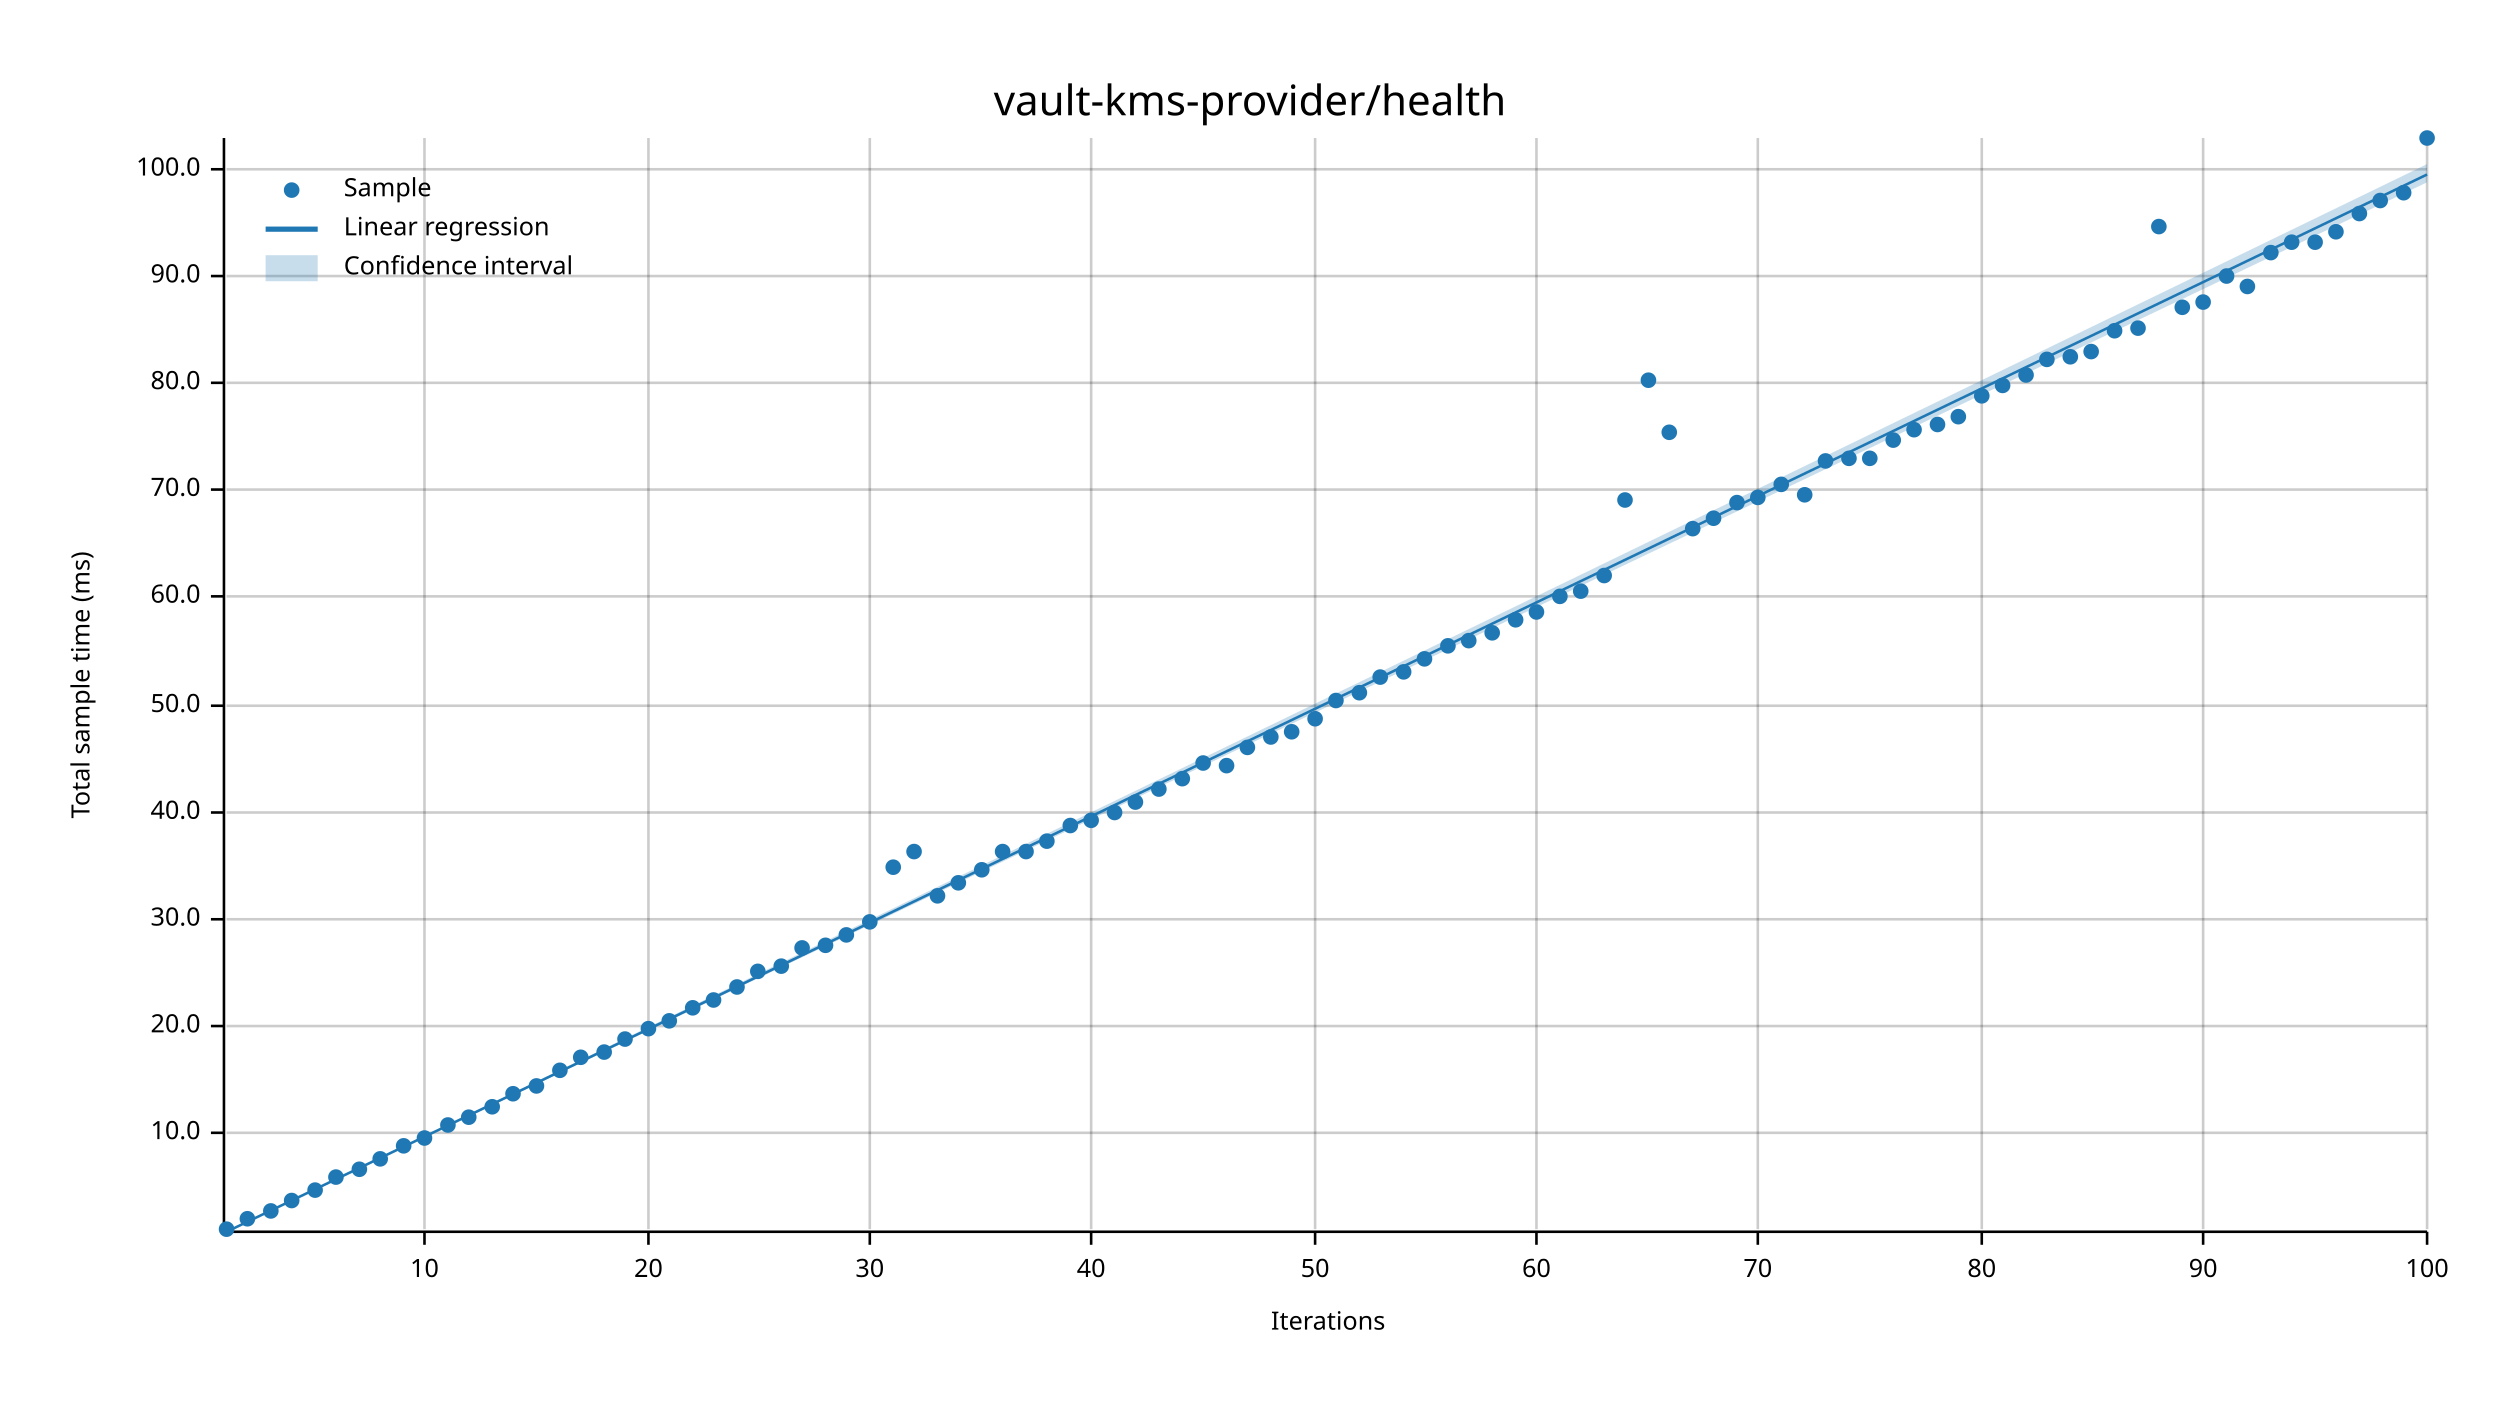
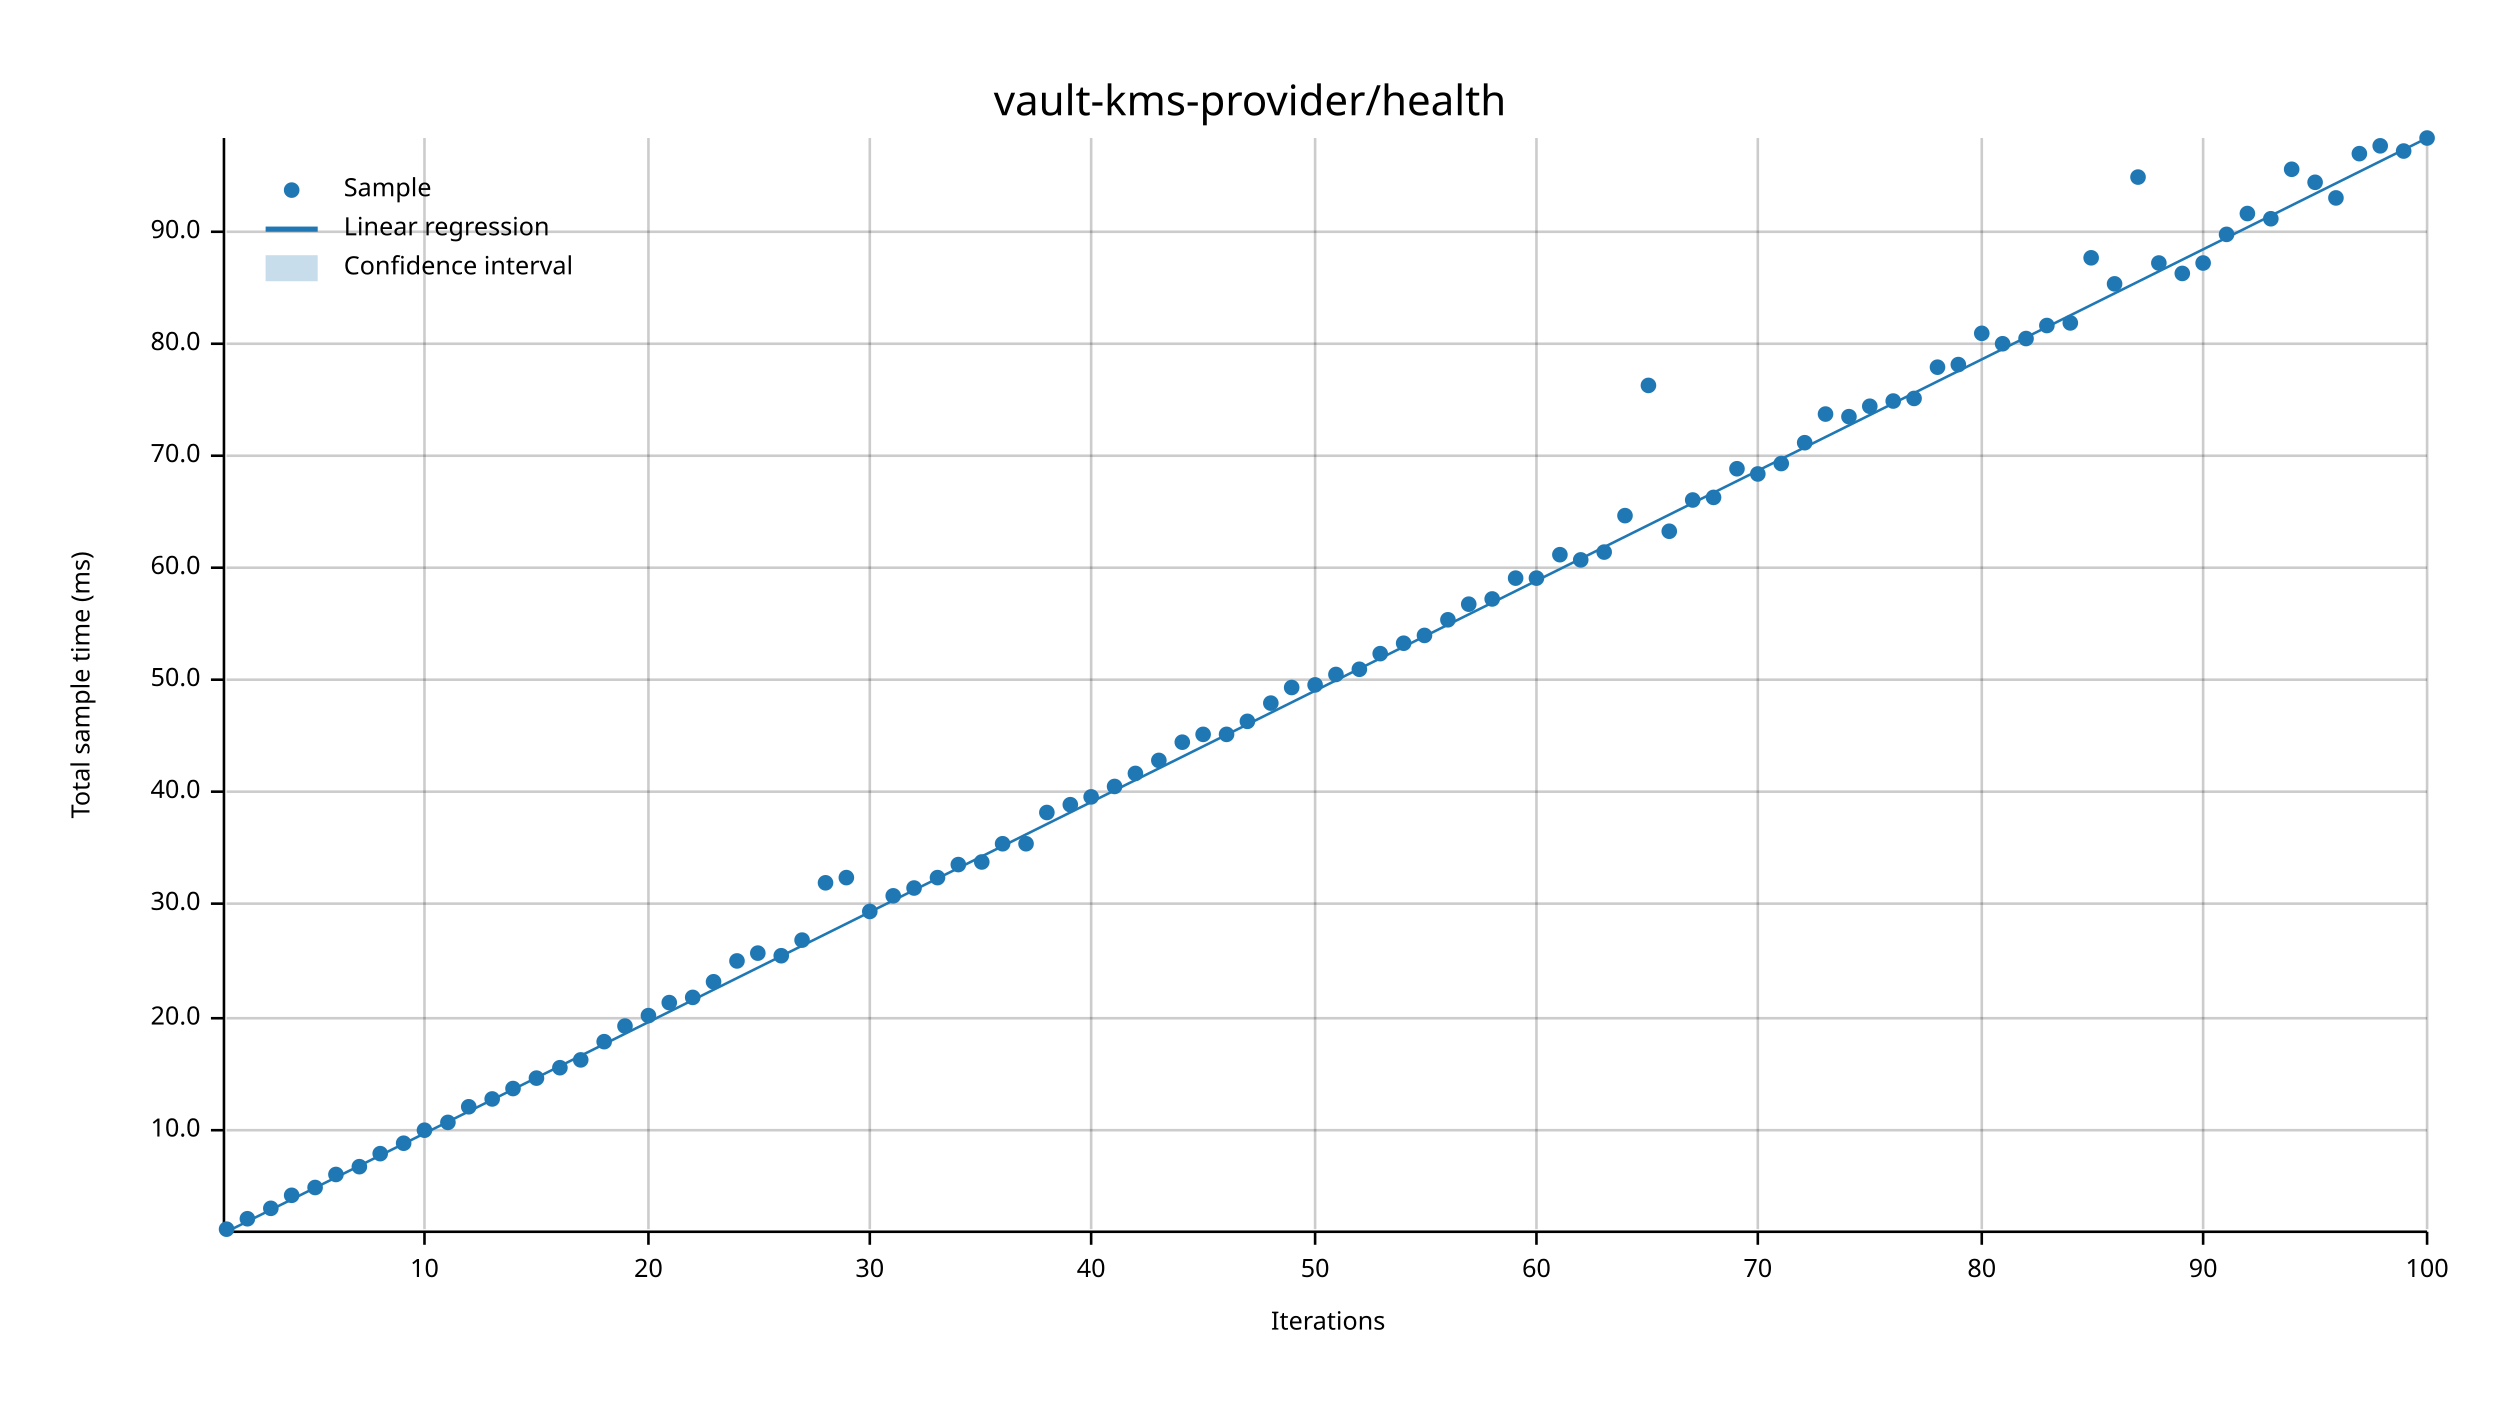
<svg xmlns="http://www.w3.org/2000/svg" width="960" height="540" viewBox="0 0 960 540">
  <text x="480" y="32" dy="0.76em" text-anchor="middle" font-family="sans-serif" font-size="16.129" opacity="1" fill="#000000">
vault-kms-provider/health
</text>
  <text x="27" y="263" dy="0.76em" text-anchor="middle" font-family="sans-serif" font-size="9.677" opacity="1" fill="#000000" transform="rotate(270, 27, 263)">
Total sample time (ms)
</text>
  <text x="510" y="513" dy="-0.5ex" text-anchor="middle" font-family="sans-serif" font-size="9.677" opacity="1" fill="#000000">
Iterations
</text>
  <line opacity="0.2" stroke="#000000" stroke-width="1" x1="163" y1="472" x2="163" y2="53" />
  <line opacity="0.2" stroke="#000000" stroke-width="1" x1="249" y1="472" x2="249" y2="53" />
  <line opacity="0.2" stroke="#000000" stroke-width="1" x1="334" y1="472" x2="334" y2="53" />
  <line opacity="0.2" stroke="#000000" stroke-width="1" x1="419" y1="472" x2="419" y2="53" />
  <line opacity="0.2" stroke="#000000" stroke-width="1" x1="505" y1="472" x2="505" y2="53" />
  <line opacity="0.2" stroke="#000000" stroke-width="1" x1="590" y1="472" x2="590" y2="53" />
  <line opacity="0.2" stroke="#000000" stroke-width="1" x1="675" y1="472" x2="675" y2="53" />
  <line opacity="0.2" stroke="#000000" stroke-width="1" x1="761" y1="472" x2="761" y2="53" />
  <line opacity="0.2" stroke="#000000" stroke-width="1" x1="846" y1="472" x2="846" y2="53" />
  <line opacity="0.2" stroke="#000000" stroke-width="1" x1="932" y1="472" x2="932" y2="53" />
-   <line opacity="0.2" stroke="#000000" stroke-width="1" x1="87" y1="435" x2="932" y2="435" />
-   <line opacity="0.2" stroke="#000000" stroke-width="1" x1="87" y1="394" x2="932" y2="394" />
-   <line opacity="0.2" stroke="#000000" stroke-width="1" x1="87" y1="353" x2="932" y2="353" />
-   <line opacity="0.2" stroke="#000000" stroke-width="1" x1="87" y1="312" x2="932" y2="312" />
-   <line opacity="0.2" stroke="#000000" stroke-width="1" x1="87" y1="271" x2="932" y2="271" />
-   <line opacity="0.2" stroke="#000000" stroke-width="1" x1="87" y1="229" x2="932" y2="229" />
-   <line opacity="0.2" stroke="#000000" stroke-width="1" x1="87" y1="188" x2="932" y2="188" />
-   <line opacity="0.2" stroke="#000000" stroke-width="1" x1="87" y1="147" x2="932" y2="147" />
-   <line opacity="0.2" stroke="#000000" stroke-width="1" x1="87" y1="106" x2="932" y2="106" />
-   <line opacity="0.2" stroke="#000000" stroke-width="1" x1="87" y1="65" x2="932" y2="65" />
+   <line opacity="0.2" stroke="#000000" stroke-width="1" x1="87" y1="434" x2="932" y2="434" />
+   <line opacity="0.2" stroke="#000000" stroke-width="1" x1="87" y1="391" x2="932" y2="391" />
+   <line opacity="0.2" stroke="#000000" stroke-width="1" x1="87" y1="347" x2="932" y2="347" />
+   <line opacity="0.2" stroke="#000000" stroke-width="1" x1="87" y1="304" x2="932" y2="304" />
+   <line opacity="0.2" stroke="#000000" stroke-width="1" x1="87" y1="261" x2="932" y2="261" />
+   <line opacity="0.2" stroke="#000000" stroke-width="1" x1="87" y1="218" x2="932" y2="218" />
+   <line opacity="0.2" stroke="#000000" stroke-width="1" x1="87" y1="175" x2="932" y2="175" />
+   <line opacity="0.2" stroke="#000000" stroke-width="1" x1="87" y1="132" x2="932" y2="132" />
+   <line opacity="0.2" stroke="#000000" stroke-width="1" x1="87" y1="89" x2="932" y2="89" />
  <polyline fill="none" opacity="1" stroke="#000000" stroke-width="1" points="86,53 86,472 " />
-   <text x="77" y="435" dy="0.5ex" text-anchor="end" font-family="sans-serif" font-size="9.677" opacity="1" fill="#000000">
+   <text x="77" y="434" dy="0.5ex" text-anchor="end" font-family="sans-serif" font-size="9.677" opacity="1" fill="#000000">
10.0
</text>
-   <polyline fill="none" opacity="1" stroke="#000000" stroke-width="1" points="81,435 86,435 " />
-   <text x="77" y="394" dy="0.5ex" text-anchor="end" font-family="sans-serif" font-size="9.677" opacity="1" fill="#000000">
+   <polyline fill="none" opacity="1" stroke="#000000" stroke-width="1" points="81,434 86,434 " />
+   <text x="77" y="391" dy="0.5ex" text-anchor="end" font-family="sans-serif" font-size="9.677" opacity="1" fill="#000000">
20.0
</text>
-   <polyline fill="none" opacity="1" stroke="#000000" stroke-width="1" points="81,394 86,394 " />
-   <text x="77" y="353" dy="0.5ex" text-anchor="end" font-family="sans-serif" font-size="9.677" opacity="1" fill="#000000">
+   <polyline fill="none" opacity="1" stroke="#000000" stroke-width="1" points="81,391 86,391 " />
+   <text x="77" y="347" dy="0.5ex" text-anchor="end" font-family="sans-serif" font-size="9.677" opacity="1" fill="#000000">
30.0
</text>
-   <polyline fill="none" opacity="1" stroke="#000000" stroke-width="1" points="81,353 86,353 " />
-   <text x="77" y="312" dy="0.5ex" text-anchor="end" font-family="sans-serif" font-size="9.677" opacity="1" fill="#000000">
+   <polyline fill="none" opacity="1" stroke="#000000" stroke-width="1" points="81,347 86,347 " />
+   <text x="77" y="304" dy="0.5ex" text-anchor="end" font-family="sans-serif" font-size="9.677" opacity="1" fill="#000000">
40.0
</text>
-   <polyline fill="none" opacity="1" stroke="#000000" stroke-width="1" points="81,312 86,312 " />
-   <text x="77" y="271" dy="0.5ex" text-anchor="end" font-family="sans-serif" font-size="9.677" opacity="1" fill="#000000">
+   <polyline fill="none" opacity="1" stroke="#000000" stroke-width="1" points="81,304 86,304 " />
+   <text x="77" y="261" dy="0.5ex" text-anchor="end" font-family="sans-serif" font-size="9.677" opacity="1" fill="#000000">
50.0
</text>
-   <polyline fill="none" opacity="1" stroke="#000000" stroke-width="1" points="81,271 86,271 " />
-   <text x="77" y="229" dy="0.5ex" text-anchor="end" font-family="sans-serif" font-size="9.677" opacity="1" fill="#000000">
+   <polyline fill="none" opacity="1" stroke="#000000" stroke-width="1" points="81,261 86,261 " />
+   <text x="77" y="218" dy="0.5ex" text-anchor="end" font-family="sans-serif" font-size="9.677" opacity="1" fill="#000000">
60.0
</text>
-   <polyline fill="none" opacity="1" stroke="#000000" stroke-width="1" points="81,229 86,229 " />
-   <text x="77" y="188" dy="0.5ex" text-anchor="end" font-family="sans-serif" font-size="9.677" opacity="1" fill="#000000">
+   <polyline fill="none" opacity="1" stroke="#000000" stroke-width="1" points="81,218 86,218 " />
+   <text x="77" y="175" dy="0.5ex" text-anchor="end" font-family="sans-serif" font-size="9.677" opacity="1" fill="#000000">
70.0
</text>
-   <polyline fill="none" opacity="1" stroke="#000000" stroke-width="1" points="81,188 86,188 " />
-   <text x="77" y="147" dy="0.5ex" text-anchor="end" font-family="sans-serif" font-size="9.677" opacity="1" fill="#000000">
+   <polyline fill="none" opacity="1" stroke="#000000" stroke-width="1" points="81,175 86,175 " />
+   <text x="77" y="132" dy="0.5ex" text-anchor="end" font-family="sans-serif" font-size="9.677" opacity="1" fill="#000000">
80.0
</text>
-   <polyline fill="none" opacity="1" stroke="#000000" stroke-width="1" points="81,147 86,147 " />
-   <text x="77" y="106" dy="0.5ex" text-anchor="end" font-family="sans-serif" font-size="9.677" opacity="1" fill="#000000">
+   <polyline fill="none" opacity="1" stroke="#000000" stroke-width="1" points="81,132 86,132 " />
+   <text x="77" y="89" dy="0.5ex" text-anchor="end" font-family="sans-serif" font-size="9.677" opacity="1" fill="#000000">
90.0
</text>
-   <polyline fill="none" opacity="1" stroke="#000000" stroke-width="1" points="81,106 86,106 " />
-   <text x="77" y="65" dy="0.5ex" text-anchor="end" font-family="sans-serif" font-size="9.677" opacity="1" fill="#000000">
- 100.0
- </text>
-   <polyline fill="none" opacity="1" stroke="#000000" stroke-width="1" points="81,65 86,65 " />
+   <polyline fill="none" opacity="1" stroke="#000000" stroke-width="1" points="81,89 86,89 " />
  <polyline fill="none" opacity="1" stroke="#000000" stroke-width="1" points="87,473 932,473 " />
  <text x="163" y="483" dy="0.76em" text-anchor="middle" font-family="sans-serif" font-size="9.677" opacity="1" fill="#000000">
10
</text>
  <polyline fill="none" opacity="1" stroke="#000000" stroke-width="1" points="163,473 163,478 " />
  <text x="249" y="483" dy="0.76em" text-anchor="middle" font-family="sans-serif" font-size="9.677" opacity="1" fill="#000000">
20
</text>
  <polyline fill="none" opacity="1" stroke="#000000" stroke-width="1" points="249,473 249,478 " />
  <text x="334" y="483" dy="0.76em" text-anchor="middle" font-family="sans-serif" font-size="9.677" opacity="1" fill="#000000">
30
</text>
  <polyline fill="none" opacity="1" stroke="#000000" stroke-width="1" points="334,473 334,478 " />
  <text x="419" y="483" dy="0.76em" text-anchor="middle" font-family="sans-serif" font-size="9.677" opacity="1" fill="#000000">
40
</text>
  <polyline fill="none" opacity="1" stroke="#000000" stroke-width="1" points="419,473 419,478 " />
  <text x="505" y="483" dy="0.76em" text-anchor="middle" font-family="sans-serif" font-size="9.677" opacity="1" fill="#000000">
50
</text>
  <polyline fill="none" opacity="1" stroke="#000000" stroke-width="1" points="505,473 505,478 " />
  <text x="590" y="483" dy="0.76em" text-anchor="middle" font-family="sans-serif" font-size="9.677" opacity="1" fill="#000000">
60
</text>
  <polyline fill="none" opacity="1" stroke="#000000" stroke-width="1" points="590,473 590,478 " />
  <text x="675" y="483" dy="0.76em" text-anchor="middle" font-family="sans-serif" font-size="9.677" opacity="1" fill="#000000">
70
</text>
  <polyline fill="none" opacity="1" stroke="#000000" stroke-width="1" points="675,473 675,478 " />
  <text x="761" y="483" dy="0.76em" text-anchor="middle" font-family="sans-serif" font-size="9.677" opacity="1" fill="#000000">
80
</text>
  <polyline fill="none" opacity="1" stroke="#000000" stroke-width="1" points="761,473 761,478 " />
  <text x="846" y="483" dy="0.76em" text-anchor="middle" font-family="sans-serif" font-size="9.677" opacity="1" fill="#000000">
90
</text>
  <polyline fill="none" opacity="1" stroke="#000000" stroke-width="1" points="846,473 846,478 " />
  <text x="932" y="483" dy="0.76em" text-anchor="middle" font-family="sans-serif" font-size="9.677" opacity="1" fill="#000000">
100
</text>
  <polyline fill="none" opacity="1" stroke="#000000" stroke-width="1" points="932,473 932,478 " />
  <circle cx="87" cy="472" r="3" opacity="1" fill="#1F78B4" stroke="none" stroke-width="1" />
  <circle cx="95" cy="468" r="3" opacity="1" fill="#1F78B4" stroke="none" stroke-width="1" />
-   <circle cx="104" cy="465" r="3" opacity="1" fill="#1F78B4" stroke="none" stroke-width="1" />
-   <circle cx="112" cy="461" r="3" opacity="1" fill="#1F78B4" stroke="none" stroke-width="1" />
-   <circle cx="121" cy="457" r="3" opacity="1" fill="#1F78B4" stroke="none" stroke-width="1" />
-   <circle cx="129" cy="452" r="3" opacity="1" fill="#1F78B4" stroke="none" stroke-width="1" />
-   <circle cx="138" cy="449" r="3" opacity="1" fill="#1F78B4" stroke="none" stroke-width="1" />
-   <circle cx="146" cy="445" r="3" opacity="1" fill="#1F78B4" stroke="none" stroke-width="1" />
-   <circle cx="155" cy="440" r="3" opacity="1" fill="#1F78B4" stroke="none" stroke-width="1" />
-   <circle cx="163" cy="437" r="3" opacity="1" fill="#1F78B4" stroke="none" stroke-width="1" />
-   <circle cx="172" cy="432" r="3" opacity="1" fill="#1F78B4" stroke="none" stroke-width="1" />
-   <circle cx="180" cy="429" r="3" opacity="1" fill="#1F78B4" stroke="none" stroke-width="1" />
-   <circle cx="189" cy="425" r="3" opacity="1" fill="#1F78B4" stroke="none" stroke-width="1" />
-   <circle cx="197" cy="420" r="3" opacity="1" fill="#1F78B4" stroke="none" stroke-width="1" />
-   <circle cx="206" cy="417" r="3" opacity="1" fill="#1F78B4" stroke="none" stroke-width="1" />
-   <circle cx="215" cy="411" r="3" opacity="1" fill="#1F78B4" stroke="none" stroke-width="1" />
-   <circle cx="223" cy="406" r="3" opacity="1" fill="#1F78B4" stroke="none" stroke-width="1" />
-   <circle cx="232" cy="404" r="3" opacity="1" fill="#1F78B4" stroke="none" stroke-width="1" />
-   <circle cx="240" cy="399" r="3" opacity="1" fill="#1F78B4" stroke="none" stroke-width="1" />
-   <circle cx="249" cy="395" r="3" opacity="1" fill="#1F78B4" stroke="none" stroke-width="1" />
-   <circle cx="257" cy="392" r="3" opacity="1" fill="#1F78B4" stroke="none" stroke-width="1" />
-   <circle cx="266" cy="387" r="3" opacity="1" fill="#1F78B4" stroke="none" stroke-width="1" />
-   <circle cx="274" cy="384" r="3" opacity="1" fill="#1F78B4" stroke="none" stroke-width="1" />
-   <circle cx="283" cy="379" r="3" opacity="1" fill="#1F78B4" stroke="none" stroke-width="1" />
-   <circle cx="291" cy="373" r="3" opacity="1" fill="#1F78B4" stroke="none" stroke-width="1" />
-   <circle cx="300" cy="371" r="3" opacity="1" fill="#1F78B4" stroke="none" stroke-width="1" />
-   <circle cx="308" cy="364" r="3" opacity="1" fill="#1F78B4" stroke="none" stroke-width="1" />
-   <circle cx="317" cy="363" r="3" opacity="1" fill="#1F78B4" stroke="none" stroke-width="1" />
-   <circle cx="325" cy="359" r="3" opacity="1" fill="#1F78B4" stroke="none" stroke-width="1" />
-   <circle cx="334" cy="354" r="3" opacity="1" fill="#1F78B4" stroke="none" stroke-width="1" />
-   <circle cx="343" cy="333" r="3" opacity="1" fill="#1F78B4" stroke="none" stroke-width="1" />
-   <circle cx="351" cy="327" r="3" opacity="1" fill="#1F78B4" stroke="none" stroke-width="1" />
-   <circle cx="360" cy="344" r="3" opacity="1" fill="#1F78B4" stroke="none" stroke-width="1" />
-   <circle cx="368" cy="339" r="3" opacity="1" fill="#1F78B4" stroke="none" stroke-width="1" />
-   <circle cx="377" cy="334" r="3" opacity="1" fill="#1F78B4" stroke="none" stroke-width="1" />
-   <circle cx="385" cy="327" r="3" opacity="1" fill="#1F78B4" stroke="none" stroke-width="1" />
-   <circle cx="394" cy="327" r="3" opacity="1" fill="#1F78B4" stroke="none" stroke-width="1" />
-   <circle cx="402" cy="323" r="3" opacity="1" fill="#1F78B4" stroke="none" stroke-width="1" />
-   <circle cx="411" cy="317" r="3" opacity="1" fill="#1F78B4" stroke="none" stroke-width="1" />
-   <circle cx="419" cy="315" r="3" opacity="1" fill="#1F78B4" stroke="none" stroke-width="1" />
-   <circle cx="428" cy="312" r="3" opacity="1" fill="#1F78B4" stroke="none" stroke-width="1" />
-   <circle cx="436" cy="308" r="3" opacity="1" fill="#1F78B4" stroke="none" stroke-width="1" />
-   <circle cx="445" cy="303" r="3" opacity="1" fill="#1F78B4" stroke="none" stroke-width="1" />
-   <circle cx="454" cy="299" r="3" opacity="1" fill="#1F78B4" stroke="none" stroke-width="1" />
-   <circle cx="462" cy="293" r="3" opacity="1" fill="#1F78B4" stroke="none" stroke-width="1" />
-   <circle cx="471" cy="294" r="3" opacity="1" fill="#1F78B4" stroke="none" stroke-width="1" />
-   <circle cx="479" cy="287" r="3" opacity="1" fill="#1F78B4" stroke="none" stroke-width="1" />
-   <circle cx="488" cy="283" r="3" opacity="1" fill="#1F78B4" stroke="none" stroke-width="1" />
-   <circle cx="496" cy="281" r="3" opacity="1" fill="#1F78B4" stroke="none" stroke-width="1" />
-   <circle cx="505" cy="276" r="3" opacity="1" fill="#1F78B4" stroke="none" stroke-width="1" />
-   <circle cx="513" cy="269" r="3" opacity="1" fill="#1F78B4" stroke="none" stroke-width="1" />
-   <circle cx="522" cy="266" r="3" opacity="1" fill="#1F78B4" stroke="none" stroke-width="1" />
-   <circle cx="530" cy="260" r="3" opacity="1" fill="#1F78B4" stroke="none" stroke-width="1" />
-   <circle cx="539" cy="258" r="3" opacity="1" fill="#1F78B4" stroke="none" stroke-width="1" />
-   <circle cx="547" cy="253" r="3" opacity="1" fill="#1F78B4" stroke="none" stroke-width="1" />
-   <circle cx="556" cy="248" r="3" opacity="1" fill="#1F78B4" stroke="none" stroke-width="1" />
-   <circle cx="564" cy="246" r="3" opacity="1" fill="#1F78B4" stroke="none" stroke-width="1" />
-   <circle cx="573" cy="243" r="3" opacity="1" fill="#1F78B4" stroke="none" stroke-width="1" />
-   <circle cx="582" cy="238" r="3" opacity="1" fill="#1F78B4" stroke="none" stroke-width="1" />
-   <circle cx="590" cy="235" r="3" opacity="1" fill="#1F78B4" stroke="none" stroke-width="1" />
-   <circle cx="599" cy="229" r="3" opacity="1" fill="#1F78B4" stroke="none" stroke-width="1" />
-   <circle cx="607" cy="227" r="3" opacity="1" fill="#1F78B4" stroke="none" stroke-width="1" />
-   <circle cx="616" cy="221" r="3" opacity="1" fill="#1F78B4" stroke="none" stroke-width="1" />
-   <circle cx="624" cy="192" r="3" opacity="1" fill="#1F78B4" stroke="none" stroke-width="1" />
-   <circle cx="633" cy="146" r="3" opacity="1" fill="#1F78B4" stroke="none" stroke-width="1" />
-   <circle cx="641" cy="166" r="3" opacity="1" fill="#1F78B4" stroke="none" stroke-width="1" />
-   <circle cx="650" cy="203" r="3" opacity="1" fill="#1F78B4" stroke="none" stroke-width="1" />
-   <circle cx="658" cy="199" r="3" opacity="1" fill="#1F78B4" stroke="none" stroke-width="1" />
-   <circle cx="667" cy="193" r="3" opacity="1" fill="#1F78B4" stroke="none" stroke-width="1" />
-   <circle cx="675" cy="191" r="3" opacity="1" fill="#1F78B4" stroke="none" stroke-width="1" />
-   <circle cx="684" cy="186" r="3" opacity="1" fill="#1F78B4" stroke="none" stroke-width="1" />
-   <circle cx="693" cy="190" r="3" opacity="1" fill="#1F78B4" stroke="none" stroke-width="1" />
-   <circle cx="701" cy="177" r="3" opacity="1" fill="#1F78B4" stroke="none" stroke-width="1" />
-   <circle cx="710" cy="176" r="3" opacity="1" fill="#1F78B4" stroke="none" stroke-width="1" />
-   <circle cx="718" cy="176" r="3" opacity="1" fill="#1F78B4" stroke="none" stroke-width="1" />
-   <circle cx="727" cy="169" r="3" opacity="1" fill="#1F78B4" stroke="none" stroke-width="1" />
-   <circle cx="735" cy="165" r="3" opacity="1" fill="#1F78B4" stroke="none" stroke-width="1" />
-   <circle cx="744" cy="163" r="3" opacity="1" fill="#1F78B4" stroke="none" stroke-width="1" />
-   <circle cx="752" cy="160" r="3" opacity="1" fill="#1F78B4" stroke="none" stroke-width="1" />
-   <circle cx="761" cy="152" r="3" opacity="1" fill="#1F78B4" stroke="none" stroke-width="1" />
-   <circle cx="769" cy="148" r="3" opacity="1" fill="#1F78B4" stroke="none" stroke-width="1" />
-   <circle cx="778" cy="144" r="3" opacity="1" fill="#1F78B4" stroke="none" stroke-width="1" />
-   <circle cx="786" cy="138" r="3" opacity="1" fill="#1F78B4" stroke="none" stroke-width="1" />
-   <circle cx="795" cy="137" r="3" opacity="1" fill="#1F78B4" stroke="none" stroke-width="1" />
-   <circle cx="803" cy="135" r="3" opacity="1" fill="#1F78B4" stroke="none" stroke-width="1" />
-   <circle cx="812" cy="127" r="3" opacity="1" fill="#1F78B4" stroke="none" stroke-width="1" />
-   <circle cx="821" cy="126" r="3" opacity="1" fill="#1F78B4" stroke="none" stroke-width="1" />
-   <circle cx="829" cy="87" r="3" opacity="1" fill="#1F78B4" stroke="none" stroke-width="1" />
-   <circle cx="838" cy="118" r="3" opacity="1" fill="#1F78B4" stroke="none" stroke-width="1" />
-   <circle cx="846" cy="116" r="3" opacity="1" fill="#1F78B4" stroke="none" stroke-width="1" />
-   <circle cx="855" cy="106" r="3" opacity="1" fill="#1F78B4" stroke="none" stroke-width="1" />
-   <circle cx="863" cy="110" r="3" opacity="1" fill="#1F78B4" stroke="none" stroke-width="1" />
-   <circle cx="872" cy="97" r="3" opacity="1" fill="#1F78B4" stroke="none" stroke-width="1" />
-   <circle cx="880" cy="93" r="3" opacity="1" fill="#1F78B4" stroke="none" stroke-width="1" />
-   <circle cx="889" cy="93" r="3" opacity="1" fill="#1F78B4" stroke="none" stroke-width="1" />
-   <circle cx="897" cy="89" r="3" opacity="1" fill="#1F78B4" stroke="none" stroke-width="1" />
-   <circle cx="906" cy="82" r="3" opacity="1" fill="#1F78B4" stroke="none" stroke-width="1" />
-   <circle cx="914" cy="77" r="3" opacity="1" fill="#1F78B4" stroke="none" stroke-width="1" />
-   <circle cx="923" cy="74" r="3" opacity="1" fill="#1F78B4" stroke="none" stroke-width="1" />
+   <circle cx="104" cy="464" r="3" opacity="1" fill="#1F78B4" stroke="none" stroke-width="1" />
+   <circle cx="112" cy="459" r="3" opacity="1" fill="#1F78B4" stroke="none" stroke-width="1" />
+   <circle cx="121" cy="456" r="3" opacity="1" fill="#1F78B4" stroke="none" stroke-width="1" />
+   <circle cx="129" cy="451" r="3" opacity="1" fill="#1F78B4" stroke="none" stroke-width="1" />
+   <circle cx="138" cy="448" r="3" opacity="1" fill="#1F78B4" stroke="none" stroke-width="1" />
+   <circle cx="146" cy="443" r="3" opacity="1" fill="#1F78B4" stroke="none" stroke-width="1" />
+   <circle cx="155" cy="439" r="3" opacity="1" fill="#1F78B4" stroke="none" stroke-width="1" />
+   <circle cx="163" cy="434" r="3" opacity="1" fill="#1F78B4" stroke="none" stroke-width="1" />
+   <circle cx="172" cy="431" r="3" opacity="1" fill="#1F78B4" stroke="none" stroke-width="1" />
+   <circle cx="180" cy="425" r="3" opacity="1" fill="#1F78B4" stroke="none" stroke-width="1" />
+   <circle cx="189" cy="422" r="3" opacity="1" fill="#1F78B4" stroke="none" stroke-width="1" />
+   <circle cx="197" cy="418" r="3" opacity="1" fill="#1F78B4" stroke="none" stroke-width="1" />
+   <circle cx="206" cy="414" r="3" opacity="1" fill="#1F78B4" stroke="none" stroke-width="1" />
+   <circle cx="215" cy="410" r="3" opacity="1" fill="#1F78B4" stroke="none" stroke-width="1" />
+   <circle cx="223" cy="407" r="3" opacity="1" fill="#1F78B4" stroke="none" stroke-width="1" />
+   <circle cx="232" cy="400" r="3" opacity="1" fill="#1F78B4" stroke="none" stroke-width="1" />
+   <circle cx="240" cy="394" r="3" opacity="1" fill="#1F78B4" stroke="none" stroke-width="1" />
+   <circle cx="249" cy="390" r="3" opacity="1" fill="#1F78B4" stroke="none" stroke-width="1" />
+   <circle cx="257" cy="385" r="3" opacity="1" fill="#1F78B4" stroke="none" stroke-width="1" />
+   <circle cx="266" cy="383" r="3" opacity="1" fill="#1F78B4" stroke="none" stroke-width="1" />
+   <circle cx="274" cy="377" r="3" opacity="1" fill="#1F78B4" stroke="none" stroke-width="1" />
+   <circle cx="283" cy="369" r="3" opacity="1" fill="#1F78B4" stroke="none" stroke-width="1" />
+   <circle cx="291" cy="366" r="3" opacity="1" fill="#1F78B4" stroke="none" stroke-width="1" />
+   <circle cx="300" cy="367" r="3" opacity="1" fill="#1F78B4" stroke="none" stroke-width="1" />
+   <circle cx="308" cy="361" r="3" opacity="1" fill="#1F78B4" stroke="none" stroke-width="1" />
+   <circle cx="317" cy="339" r="3" opacity="1" fill="#1F78B4" stroke="none" stroke-width="1" />
+   <circle cx="325" cy="337" r="3" opacity="1" fill="#1F78B4" stroke="none" stroke-width="1" />
+   <circle cx="334" cy="350" r="3" opacity="1" fill="#1F78B4" stroke="none" stroke-width="1" />
+   <circle cx="343" cy="344" r="3" opacity="1" fill="#1F78B4" stroke="none" stroke-width="1" />
+   <circle cx="351" cy="341" r="3" opacity="1" fill="#1F78B4" stroke="none" stroke-width="1" />
+   <circle cx="360" cy="337" r="3" opacity="1" fill="#1F78B4" stroke="none" stroke-width="1" />
+   <circle cx="368" cy="332" r="3" opacity="1" fill="#1F78B4" stroke="none" stroke-width="1" />
+   <circle cx="377" cy="331" r="3" opacity="1" fill="#1F78B4" stroke="none" stroke-width="1" />
+   <circle cx="385" cy="324" r="3" opacity="1" fill="#1F78B4" stroke="none" stroke-width="1" />
+   <circle cx="394" cy="324" r="3" opacity="1" fill="#1F78B4" stroke="none" stroke-width="1" />
+   <circle cx="402" cy="312" r="3" opacity="1" fill="#1F78B4" stroke="none" stroke-width="1" />
+   <circle cx="411" cy="309" r="3" opacity="1" fill="#1F78B4" stroke="none" stroke-width="1" />
+   <circle cx="419" cy="306" r="3" opacity="1" fill="#1F78B4" stroke="none" stroke-width="1" />
+   <circle cx="428" cy="302" r="3" opacity="1" fill="#1F78B4" stroke="none" stroke-width="1" />
+   <circle cx="436" cy="297" r="3" opacity="1" fill="#1F78B4" stroke="none" stroke-width="1" />
+   <circle cx="445" cy="292" r="3" opacity="1" fill="#1F78B4" stroke="none" stroke-width="1" />
+   <circle cx="454" cy="285" r="3" opacity="1" fill="#1F78B4" stroke="none" stroke-width="1" />
+   <circle cx="462" cy="282" r="3" opacity="1" fill="#1F78B4" stroke="none" stroke-width="1" />
+   <circle cx="471" cy="282" r="3" opacity="1" fill="#1F78B4" stroke="none" stroke-width="1" />
+   <circle cx="479" cy="277" r="3" opacity="1" fill="#1F78B4" stroke="none" stroke-width="1" />
+   <circle cx="488" cy="270" r="3" opacity="1" fill="#1F78B4" stroke="none" stroke-width="1" />
+   <circle cx="496" cy="264" r="3" opacity="1" fill="#1F78B4" stroke="none" stroke-width="1" />
+   <circle cx="505" cy="263" r="3" opacity="1" fill="#1F78B4" stroke="none" stroke-width="1" />
+   <circle cx="513" cy="259" r="3" opacity="1" fill="#1F78B4" stroke="none" stroke-width="1" />
+   <circle cx="522" cy="257" r="3" opacity="1" fill="#1F78B4" stroke="none" stroke-width="1" />
+   <circle cx="530" cy="251" r="3" opacity="1" fill="#1F78B4" stroke="none" stroke-width="1" />
+   <circle cx="539" cy="247" r="3" opacity="1" fill="#1F78B4" stroke="none" stroke-width="1" />
+   <circle cx="547" cy="244" r="3" opacity="1" fill="#1F78B4" stroke="none" stroke-width="1" />
+   <circle cx="556" cy="238" r="3" opacity="1" fill="#1F78B4" stroke="none" stroke-width="1" />
+   <circle cx="564" cy="232" r="3" opacity="1" fill="#1F78B4" stroke="none" stroke-width="1" />
+   <circle cx="573" cy="230" r="3" opacity="1" fill="#1F78B4" stroke="none" stroke-width="1" />
+   <circle cx="582" cy="222" r="3" opacity="1" fill="#1F78B4" stroke="none" stroke-width="1" />
+   <circle cx="590" cy="222" r="3" opacity="1" fill="#1F78B4" stroke="none" stroke-width="1" />
+   <circle cx="599" cy="213" r="3" opacity="1" fill="#1F78B4" stroke="none" stroke-width="1" />
+   <circle cx="607" cy="215" r="3" opacity="1" fill="#1F78B4" stroke="none" stroke-width="1" />
+   <circle cx="616" cy="212" r="3" opacity="1" fill="#1F78B4" stroke="none" stroke-width="1" />
+   <circle cx="624" cy="198" r="3" opacity="1" fill="#1F78B4" stroke="none" stroke-width="1" />
+   <circle cx="633" cy="148" r="3" opacity="1" fill="#1F78B4" stroke="none" stroke-width="1" />
+   <circle cx="641" cy="204" r="3" opacity="1" fill="#1F78B4" stroke="none" stroke-width="1" />
+   <circle cx="650" cy="192" r="3" opacity="1" fill="#1F78B4" stroke="none" stroke-width="1" />
+   <circle cx="658" cy="191" r="3" opacity="1" fill="#1F78B4" stroke="none" stroke-width="1" />
+   <circle cx="667" cy="180" r="3" opacity="1" fill="#1F78B4" stroke="none" stroke-width="1" />
+   <circle cx="675" cy="182" r="3" opacity="1" fill="#1F78B4" stroke="none" stroke-width="1" />
+   <circle cx="684" cy="178" r="3" opacity="1" fill="#1F78B4" stroke="none" stroke-width="1" />
+   <circle cx="693" cy="170" r="3" opacity="1" fill="#1F78B4" stroke="none" stroke-width="1" />
+   <circle cx="701" cy="159" r="3" opacity="1" fill="#1F78B4" stroke="none" stroke-width="1" />
+   <circle cx="710" cy="160" r="3" opacity="1" fill="#1F78B4" stroke="none" stroke-width="1" />
+   <circle cx="718" cy="156" r="3" opacity="1" fill="#1F78B4" stroke="none" stroke-width="1" />
+   <circle cx="727" cy="154" r="3" opacity="1" fill="#1F78B4" stroke="none" stroke-width="1" />
+   <circle cx="735" cy="153" r="3" opacity="1" fill="#1F78B4" stroke="none" stroke-width="1" />
+   <circle cx="744" cy="141" r="3" opacity="1" fill="#1F78B4" stroke="none" stroke-width="1" />
+   <circle cx="752" cy="140" r="3" opacity="1" fill="#1F78B4" stroke="none" stroke-width="1" />
+   <circle cx="761" cy="128" r="3" opacity="1" fill="#1F78B4" stroke="none" stroke-width="1" />
+   <circle cx="769" cy="132" r="3" opacity="1" fill="#1F78B4" stroke="none" stroke-width="1" />
+   <circle cx="778" cy="130" r="3" opacity="1" fill="#1F78B4" stroke="none" stroke-width="1" />
+   <circle cx="786" cy="125" r="3" opacity="1" fill="#1F78B4" stroke="none" stroke-width="1" />
+   <circle cx="795" cy="124" r="3" opacity="1" fill="#1F78B4" stroke="none" stroke-width="1" />
+   <circle cx="803" cy="99" r="3" opacity="1" fill="#1F78B4" stroke="none" stroke-width="1" />
+   <circle cx="812" cy="109" r="3" opacity="1" fill="#1F78B4" stroke="none" stroke-width="1" />
+   <circle cx="821" cy="68" r="3" opacity="1" fill="#1F78B4" stroke="none" stroke-width="1" />
+   <circle cx="829" cy="101" r="3" opacity="1" fill="#1F78B4" stroke="none" stroke-width="1" />
+   <circle cx="838" cy="105" r="3" opacity="1" fill="#1F78B4" stroke="none" stroke-width="1" />
+   <circle cx="846" cy="101" r="3" opacity="1" fill="#1F78B4" stroke="none" stroke-width="1" />
+   <circle cx="855" cy="90" r="3" opacity="1" fill="#1F78B4" stroke="none" stroke-width="1" />
+   <circle cx="863" cy="82" r="3" opacity="1" fill="#1F78B4" stroke="none" stroke-width="1" />
+   <circle cx="872" cy="84" r="3" opacity="1" fill="#1F78B4" stroke="none" stroke-width="1" />
+   <circle cx="880" cy="65" r="3" opacity="1" fill="#1F78B4" stroke="none" stroke-width="1" />
+   <circle cx="889" cy="70" r="3" opacity="1" fill="#1F78B4" stroke="none" stroke-width="1" />
+   <circle cx="897" cy="76" r="3" opacity="1" fill="#1F78B4" stroke="none" stroke-width="1" />
+   <circle cx="906" cy="59" r="3" opacity="1" fill="#1F78B4" stroke="none" stroke-width="1" />
+   <circle cx="914" cy="56" r="3" opacity="1" fill="#1F78B4" stroke="none" stroke-width="1" />
+   <circle cx="923" cy="58" r="3" opacity="1" fill="#1F78B4" stroke="none" stroke-width="1" />
  <circle cx="932" cy="53" r="3" opacity="1" fill="#1F78B4" stroke="none" stroke-width="1" />
-   <polyline fill="none" opacity="1" stroke="#1F78B4" stroke-width="1" points="87,473 932,67 " />
-   <polygon opacity="0.25" fill="#1F78B4" points="87,473 932,70 932,63 " />
+   <polyline fill="none" opacity="1" stroke="#1F78B4" stroke-width="1" points="87,473 932,53 " />
+   <polygon opacity="0.25" fill="#1F78B4" points="87,473 932,53 932,53 " />
  <text x="132" y="68" dy="0.76em" text-anchor="start" font-family="sans-serif" font-size="9.677" opacity="1" fill="#000000">
Sample
</text>
  <text x="132" y="83" dy="0.76em" text-anchor="start" font-family="sans-serif" font-size="9.677" opacity="1" fill="#000000">
Linear regression
</text>
  <text x="132" y="98" dy="0.76em" text-anchor="start" font-family="sans-serif" font-size="9.677" opacity="1" fill="#000000">
Confidence interval
</text>
  <circle cx="112" cy="73" r="3" opacity="1" fill="#1F78B4" stroke="none" stroke-width="1" />
  <polyline fill="none" opacity="1" stroke="#1F78B4" stroke-width="2" points="102,88 122,88 " />
  <rect x="102" y="98" width="20" height="10" opacity="0.25" fill="#1F78B4" stroke="none" />
</svg>
